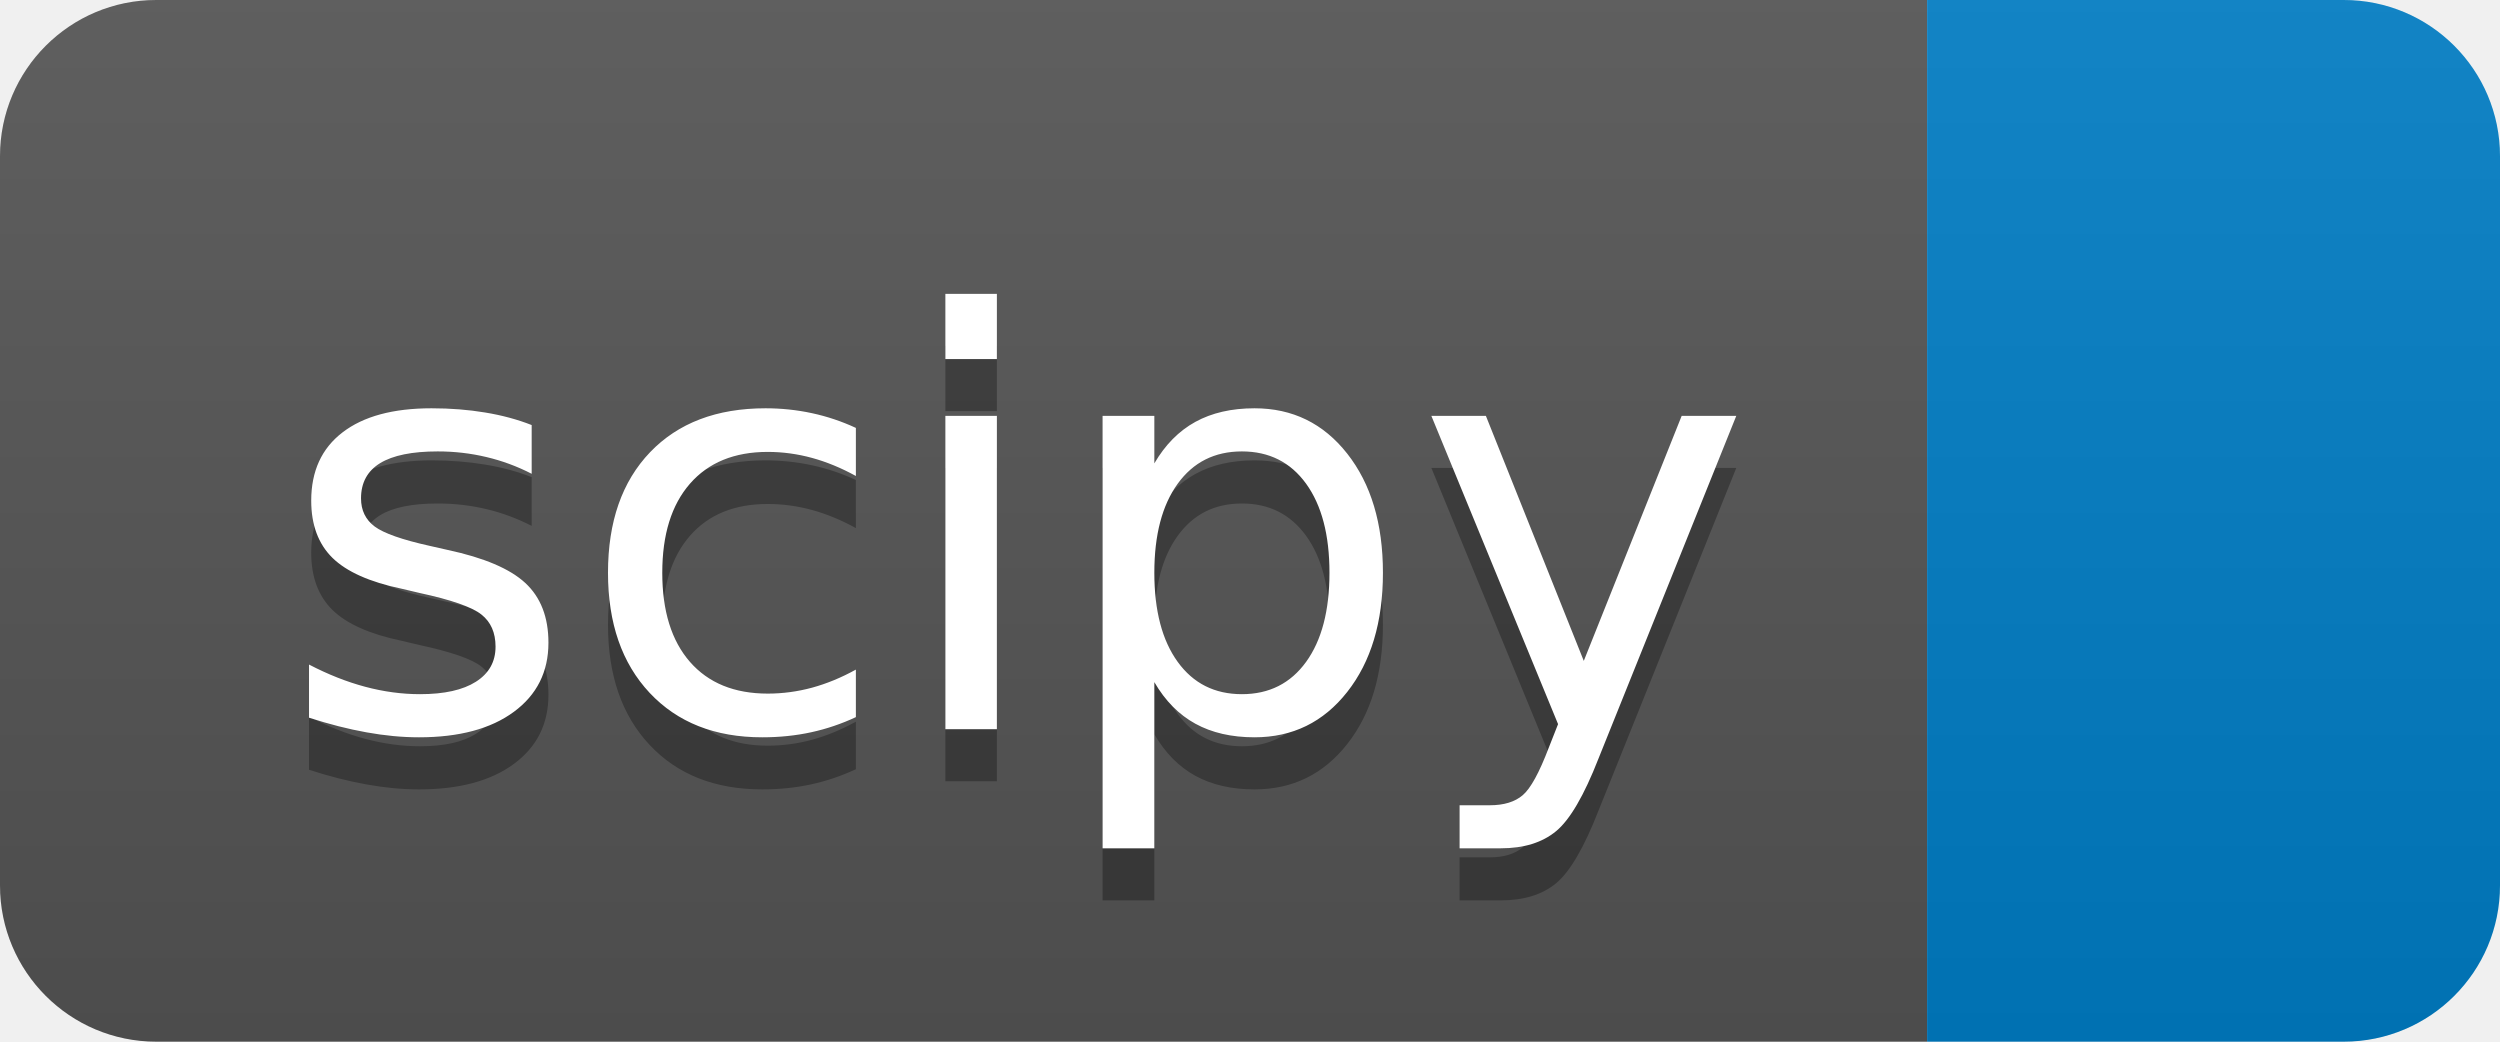
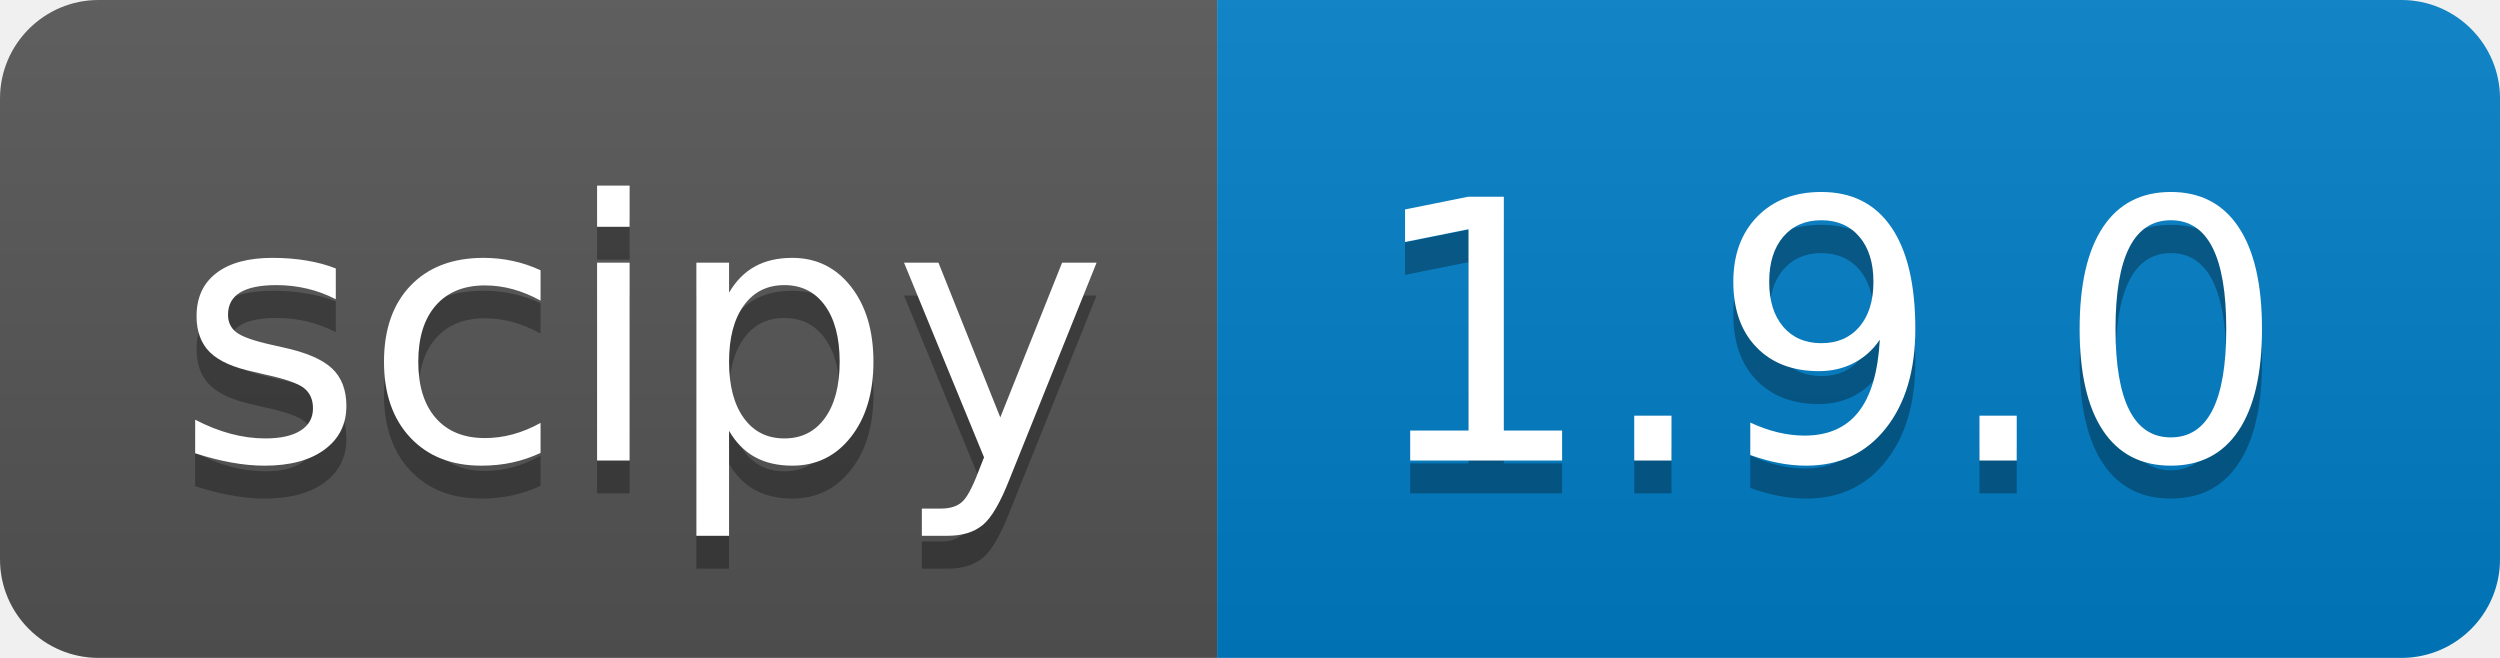
- <svg xmlns="http://www.w3.org/2000/svg" width="48" height="20" role="img" aria-label="scipy: ">
+ <svg xmlns="http://www.w3.org/2000/svg" width="76" height="20" role="img" aria-label="scipy: 1.9.0">
  <linearGradient id="s" x2="0" y2="100%">
    <stop offset="0" stop-color="#bbb" stop-opacity=".1" />
    <stop offset="1" stop-opacity=".1" />
  </linearGradient>
  <clipPath id="r">
-     <rect width="48" height="20" rx="3" fill="#fff" />
+     <rect width="76" height="20" rx="3" fill="#fff" />
  </clipPath>
  <g clip-path="url(#r)">
    <rect width="37" height="20" fill="#555" />
-     <rect x="37" width="11" height="20" fill="#007ec6" />
-     <rect width="48" height="20" fill="url(#s)" />
+     <rect x="37" width="39" height="20" fill="#007ec6" />
+     <rect width="76" height="20" fill="url(#s)" />
  </g>
  <g fill="#fff" text-anchor="middle" font-family="Verdana,Geneva,DejaVu Sans,sans-serif" text-rendering="geometricPrecision" font-size="110">
    <text aria-hidden="true" x="195" y="150" fill="#010101" fill-opacity=".3" transform="scale(.1)" textLength="270">scipy</text>
    <text x="195" y="140" transform="scale(.1)" fill="#fff" textLength="270">scipy</text>
+     <text aria-hidden="true" x="555" y="150" fill="#010101" fill-opacity=".3" transform="scale(.1)" textLength="290">1.9.0</text>
+     <text x="555" y="140" transform="scale(.1)" fill="#fff" textLength="290">1.9.0</text>
  </g>
</svg>
